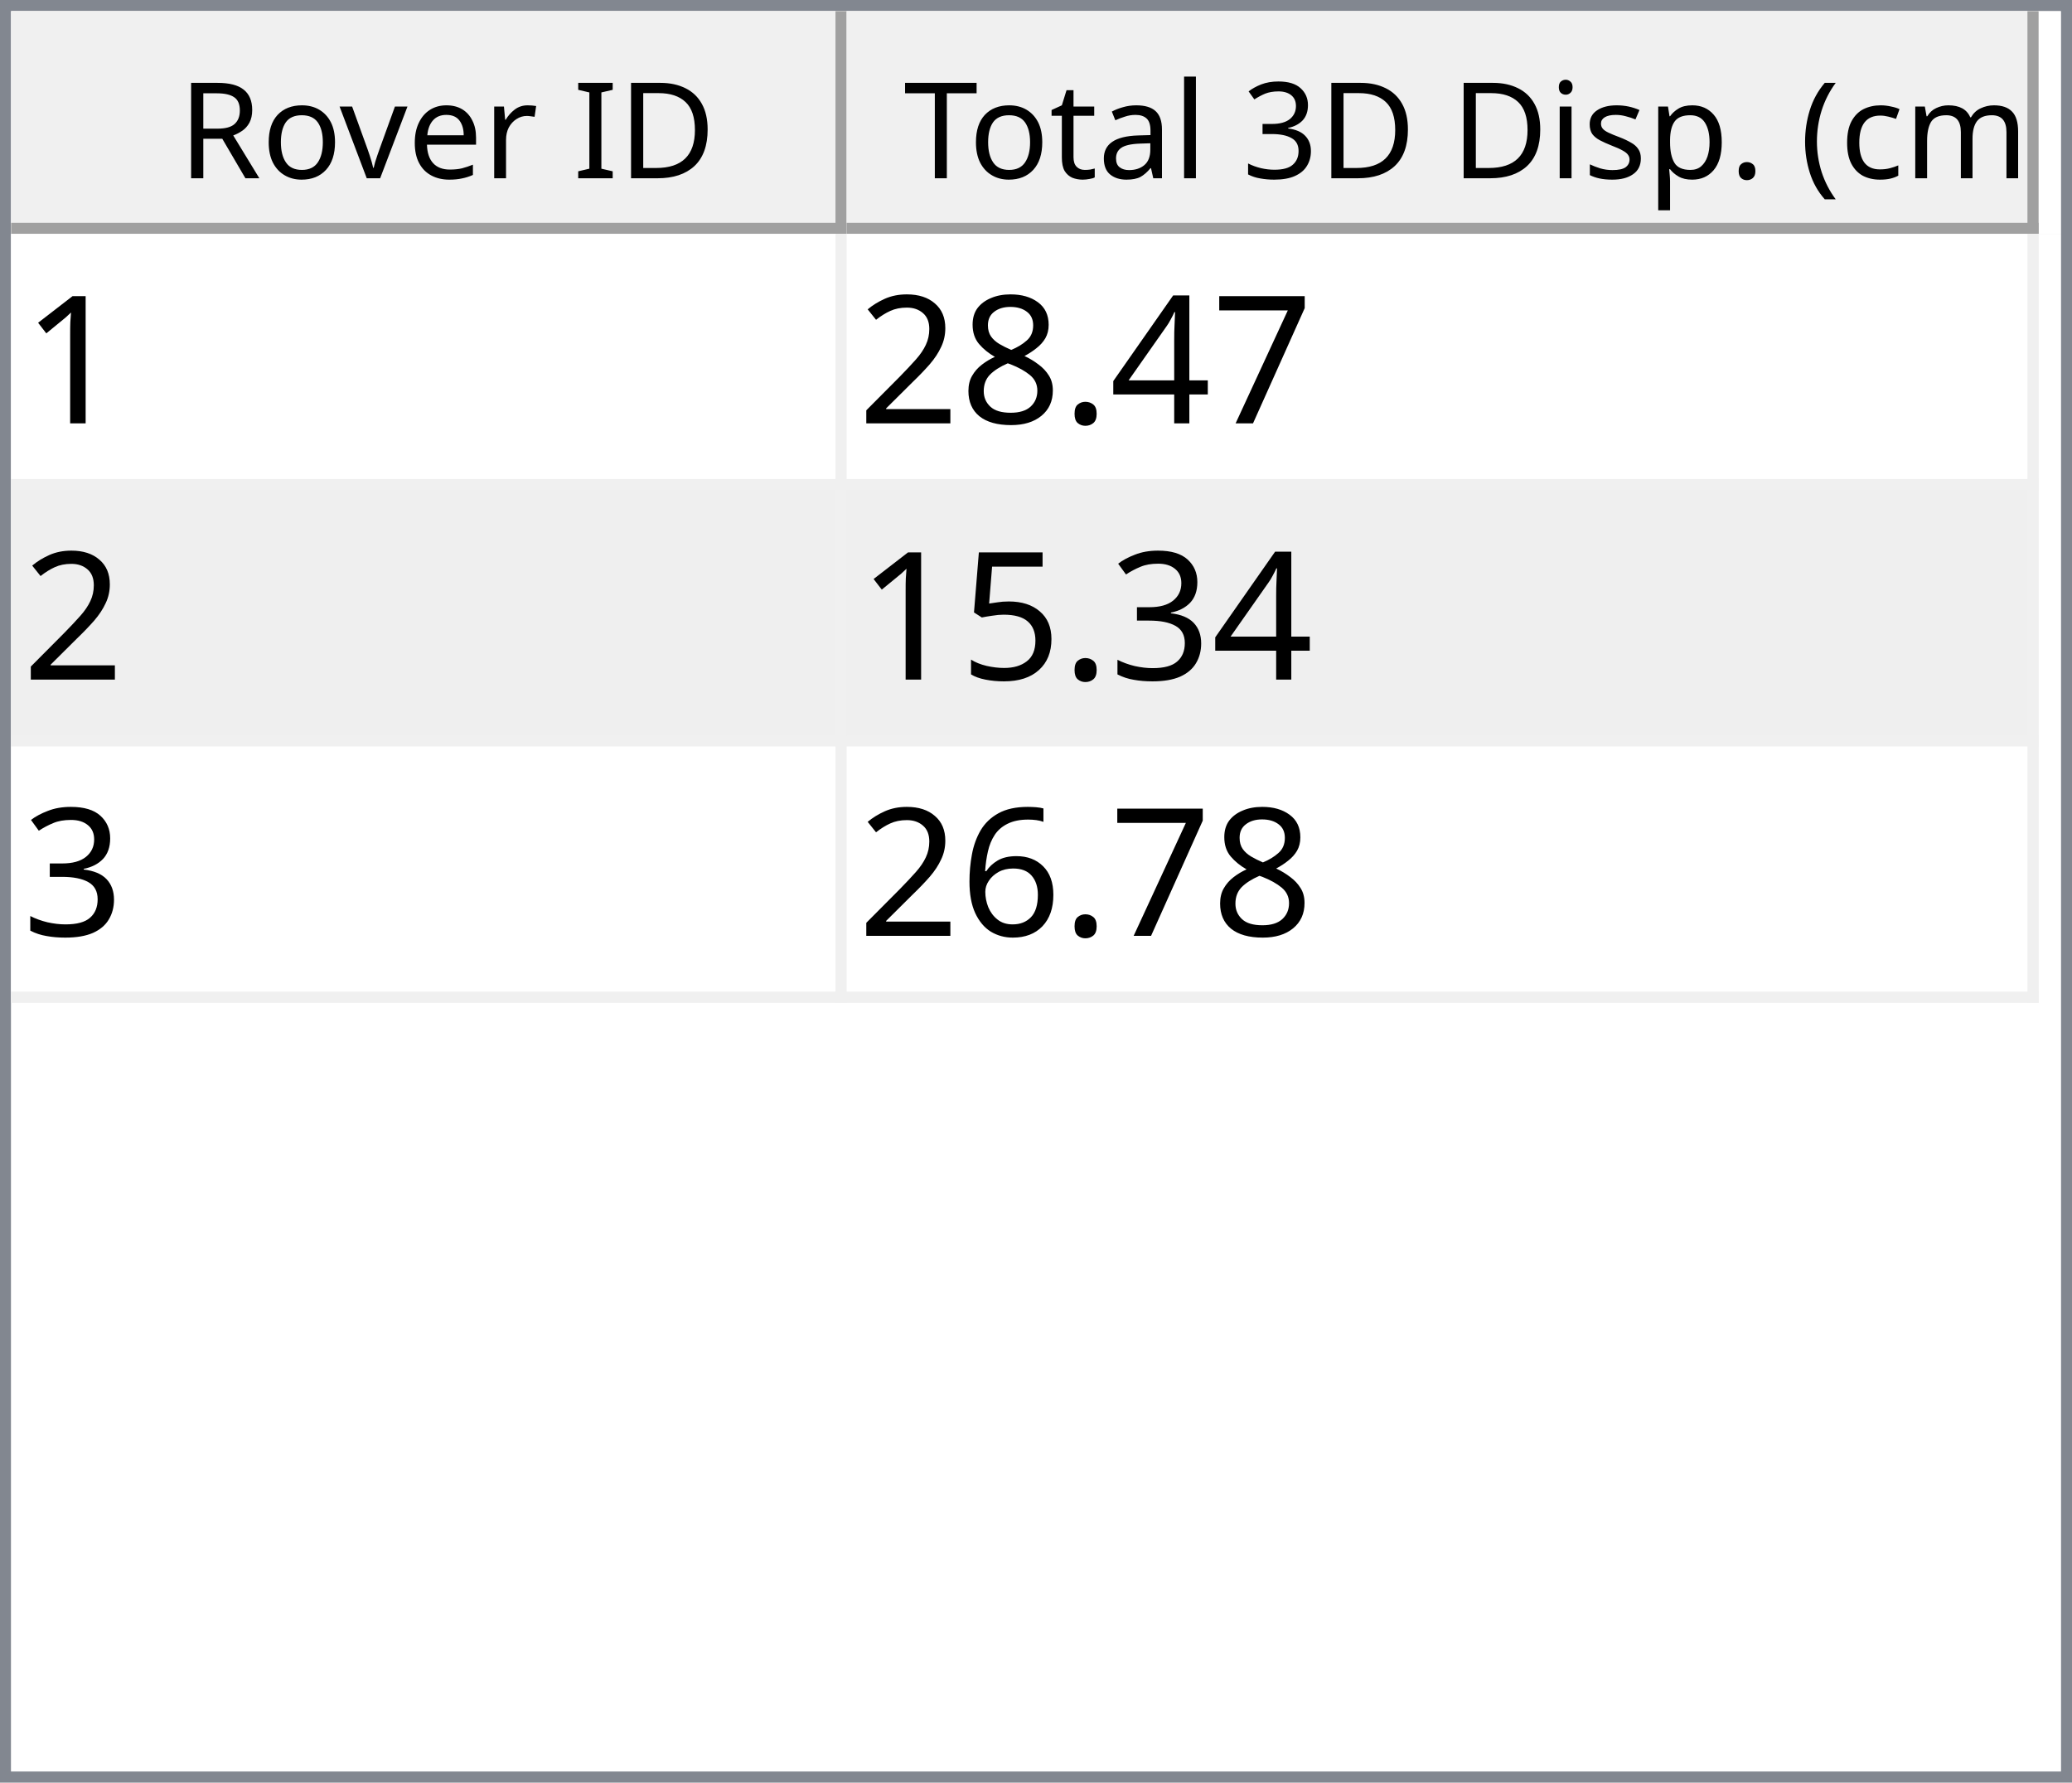
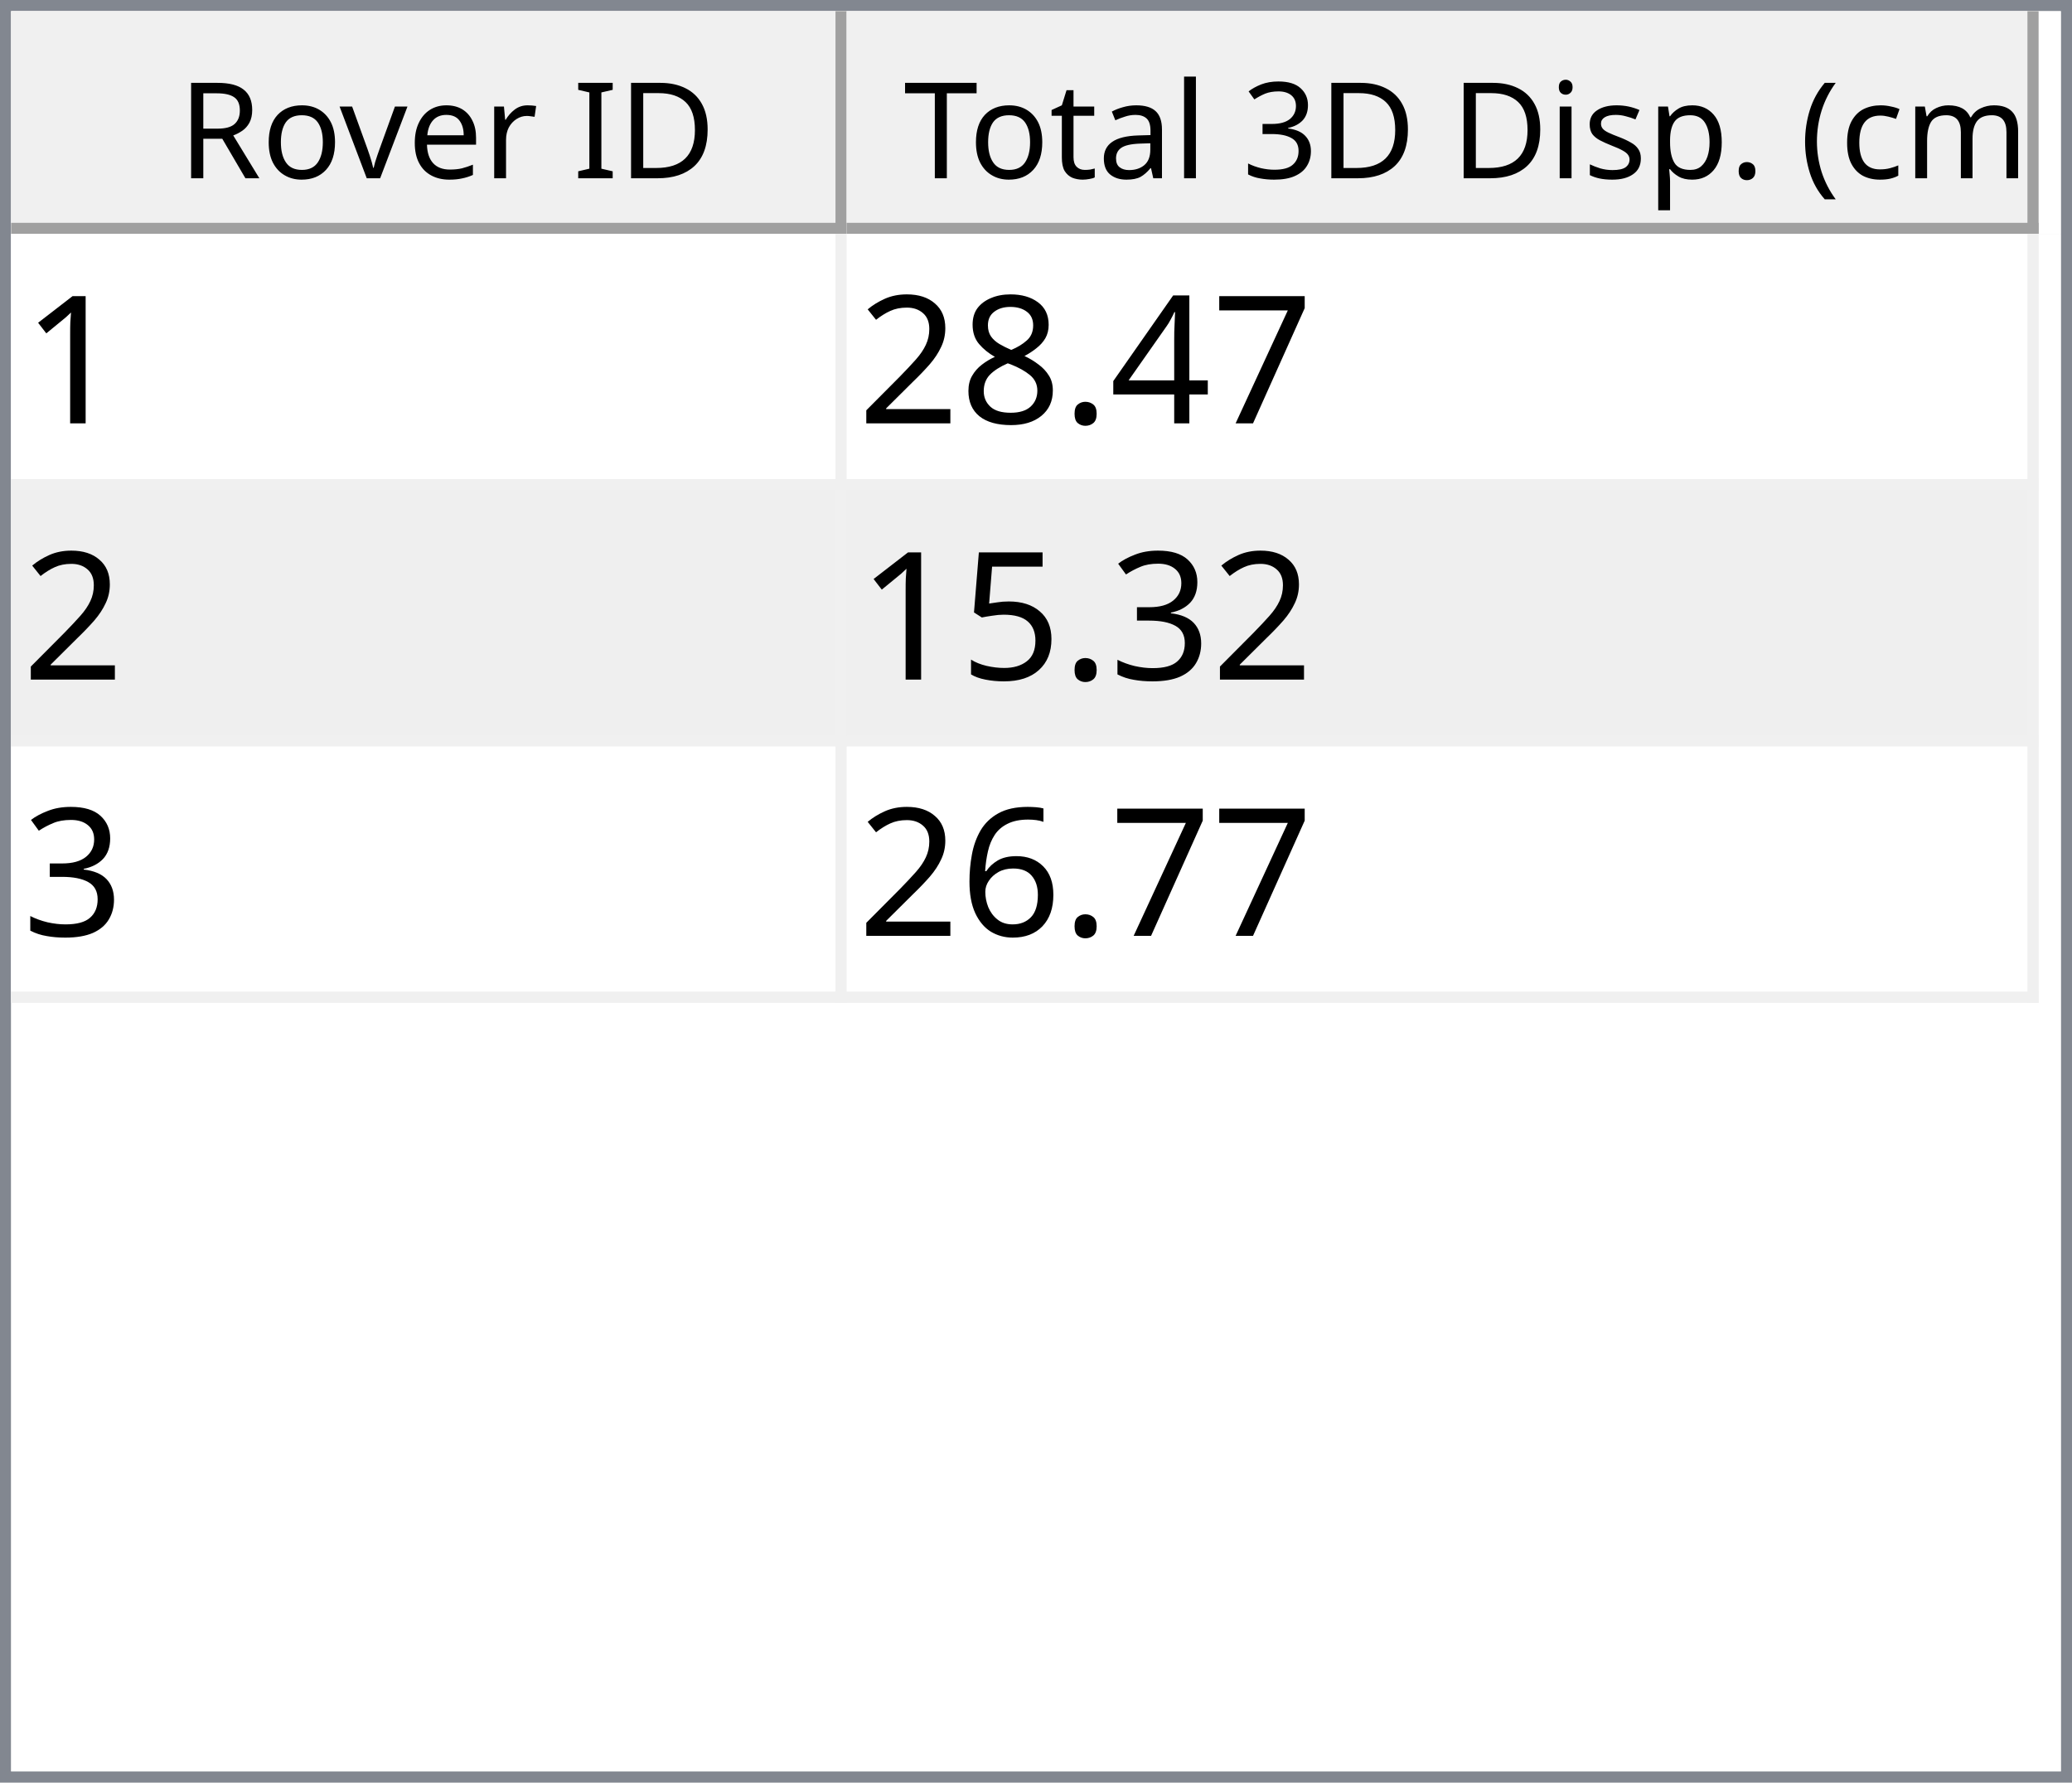
<svg xmlns="http://www.w3.org/2000/svg" style="fill-opacity:1; color-rendering:auto; color-interpolation:auto; text-rendering:auto; stroke:black; stroke-linecap:square; stroke-miterlimit:10; shape-rendering:auto; stroke-opacity:1; fill:black; stroke-dasharray:none; font-weight:normal; stroke-width:1; font-family:'Dialog'; font-style:normal; stroke-linejoin:miter; font-size:12px; stroke-dashoffset:0; image-rendering:auto;" width="186" height="160">
  <defs id="genericDefs" />
  <g>
    <defs id="defs1">
      <clipPath clipPathUnits="userSpaceOnUse" id="clipPath1">
        <path d="M0 0 L186 0 L186 160 L0 160 L0 0 Z" />
      </clipPath>
      <clipPath clipPathUnits="userSpaceOnUse" id="clipPath2">
        <path d="M0 0 L0 160 L186 160 L186 0 Z" />
      </clipPath>
      <clipPath clipPathUnits="userSpaceOnUse" id="clipPath3">
        <path d="M0 0 L0 20 L184 20 L184 0 Z" />
      </clipPath>
      <clipPath clipPathUnits="userSpaceOnUse" id="clipPath4">
        <path d="M0 0 L0 20 L75 20 L75 0 Z" />
      </clipPath>
      <clipPath clipPathUnits="userSpaceOnUse" id="clipPath5">
        <path d="M1 1 L1 19 L74 19 L74 1 Z" />
      </clipPath>
      <clipPath clipPathUnits="userSpaceOnUse" id="clipPath6">
        <path d="M0 0 L0 18 L73 18 L73 0 Z" />
      </clipPath>
      <clipPath clipPathUnits="userSpaceOnUse" id="clipPath7">
        <path d="M-0.5 -0.5 L-0.5 19.5 L74.5 19.5 L74.5 -0.5 Z" />
      </clipPath>
      <clipPath clipPathUnits="userSpaceOnUse" id="clipPath8">
        <path d="M0 0 L0 20 L107 20 L107 0 Z" />
      </clipPath>
      <clipPath clipPathUnits="userSpaceOnUse" id="clipPath9">
        <path d="M1 1 L1 19 L106 19 L106 1 Z" />
      </clipPath>
      <clipPath clipPathUnits="userSpaceOnUse" id="clipPath10">
        <path d="M0 0 L0 18 L105 18 L105 0 Z" />
      </clipPath>
      <clipPath clipPathUnits="userSpaceOnUse" id="clipPath11">
        <path d="M-0.5 -0.5 L-0.5 19.5 L106.5 19.5 L106.5 -0.5 Z" />
      </clipPath>
      <clipPath clipPathUnits="userSpaceOnUse" id="clipPath12">
        <path d="M0 0 L0 138 L184 138 L184 0 Z" />
      </clipPath>
      <clipPath clipPathUnits="userSpaceOnUse" id="clipPath13">
        <path d="M0 0 L0 69 L182 69 L182 0 Z" />
      </clipPath>
      <clipPath clipPathUnits="userSpaceOnUse" id="clipPath14">
        <path d="M-0.5 -0.5 L-0.5 68.5 L181.5 68.5 L181.5 -0.5 Z" />
      </clipPath>
      <clipPath clipPathUnits="userSpaceOnUse" id="clipPath15">
        <path d="M0 0 L0 22 L74 22 L74 0 Z" />
      </clipPath>
      <clipPath clipPathUnits="userSpaceOnUse" id="clipPath16">
        <path d="M0 0 L0 22 L106 22 L106 0 Z" />
      </clipPath>
      <font horiz-adv-x="64.551" id="font1">
        <font-face ascent="107.91" descent="25.098" units-per-em="100" style="font-style:normal; font-family:Segoe UI; font-weight:normal;" />
        <missing-glyph horiz-adv-x="64.551" d="M8.109 0 L8.109 68.266 L56.453 68.266 L56.453 0 L8.109 0 ZM15.328 7.234 L49.219 7.234 L49.219 61.031 L15.328 61.031 L15.328 7.234 Z" />
        <glyph unicode="D" horiz-adv-x="70.117" d="M9.188 0 L9.188 70.016 L28.516 70.016 Q65.531 70.016 65.531 35.891 Q65.531 19.672 55.25 9.836 Q44.969 0 27.734 0 L9.188 0 ZM17.391 62.594 L17.391 7.422 L27.828 7.422 Q41.609 7.422 49.273 14.797 Q56.938 22.172 56.938 35.688 Q56.938 62.594 28.328 62.594 L17.391 62.594 Z" />
        <glyph unicode="I" horiz-adv-x="26.611" d="M17.391 0 L9.188 0 L9.188 70.016 L17.391 70.016 L17.391 0 Z" />
        <glyph unicode=" " horiz-adv-x="27.393" d="" />
        <glyph unicode="r" horiz-adv-x="34.766" d="M34.188 41.891 Q32.078 43.5 28.125 43.5 Q23 43.5 19.555 38.672 Q16.109 33.844 16.109 25.484 L16.109 0 L8.109 0 L8.109 50 L16.109 50 L16.109 39.703 L16.312 39.703 Q18.016 44.969 21.531 47.922 Q25.047 50.875 29.391 50.875 Q32.516 50.875 34.188 50.203 L34.188 41.891 Z" />
        <glyph unicode="e" horiz-adv-x="52.295" d="M48.297 23 L12.984 23 Q13.188 14.656 17.484 10.109 Q21.781 5.562 29.297 5.562 Q37.75 5.562 44.828 11.141 L44.828 3.609 Q38.234 -1.172 27.391 -1.172 Q16.797 -1.172 10.742 5.641 Q4.688 12.453 4.688 24.812 Q4.688 36.469 11.305 43.82 Q17.922 51.172 27.734 51.172 Q37.547 51.172 42.922 44.828 Q48.297 38.484 48.297 27.203 L48.297 23 ZM40.094 29.781 Q40.047 36.719 36.75 40.578 Q33.453 44.438 27.594 44.438 Q21.922 44.438 17.969 40.383 Q14.016 36.328 13.094 29.781 L40.094 29.781 Z" />
        <glyph unicode="v" horiz-adv-x="47.9" d="M47.406 50 L27.484 0 L19.625 0 L0.688 50 L9.469 50 L22.172 13.672 Q23.578 9.672 23.922 6.688 L24.125 6.688 Q24.609 10.453 25.688 13.484 L38.969 50 L47.406 50 Z" />
        <glyph unicode="o" horiz-adv-x="58.594" d="M29 -1.172 Q17.922 -1.172 11.305 5.836 Q4.688 12.844 4.688 24.422 Q4.688 37.016 11.57 44.094 Q18.453 51.172 30.172 51.172 Q41.359 51.172 47.633 44.289 Q53.906 37.406 53.906 25.203 Q53.906 13.234 47.141 6.031 Q40.375 -1.172 29 -1.172 ZM29.594 44.438 Q21.875 44.438 17.383 39.188 Q12.891 33.938 12.891 24.703 Q12.891 15.828 17.43 10.695 Q21.969 5.562 29.594 5.562 Q37.359 5.562 41.531 10.594 Q45.703 15.625 45.703 24.906 Q45.703 34.281 41.531 39.359 Q37.359 44.438 29.594 44.438 Z" />
        <glyph unicode="R" horiz-adv-x="59.814" d="M59.375 0 L49.609 0 L37.891 19.625 Q36.281 22.359 34.766 24.289 Q33.25 26.219 31.664 27.438 Q30.078 28.656 28.25 29.219 Q26.422 29.781 24.125 29.781 L17.391 29.781 L17.391 0 L9.188 0 L9.188 70.016 L30.078 70.016 Q34.672 70.016 38.555 68.867 Q42.438 67.719 45.289 65.375 Q48.141 63.031 49.758 59.547 Q51.375 56.062 51.375 51.375 Q51.375 47.703 50.273 44.656 Q49.172 41.609 47.148 39.211 Q45.125 36.812 42.266 35.133 Q39.406 33.453 35.844 32.516 L35.844 32.328 Q37.594 31.547 38.891 30.547 Q40.188 29.547 41.359 28.18 Q42.531 26.812 43.68 25.078 Q44.828 23.344 46.234 21.047 L59.375 0 ZM17.391 62.594 L17.391 37.203 L28.516 37.203 Q31.594 37.203 34.203 38.133 Q36.812 39.062 38.719 40.797 Q40.625 42.531 41.703 45.047 Q42.781 47.562 42.781 50.688 Q42.781 56.297 39.141 59.445 Q35.5 62.594 28.609 62.594 L17.391 62.594 Z" />
        <glyph unicode=")" horiz-adv-x="30.176" d="M8.297 -15.922 L1.172 -15.922 Q16.406 2.344 16.406 26.812 Q16.406 51.469 1.078 70.016 L8.297 70.016 Q23.531 52.156 23.531 26.703 Q23.531 1.375 8.297 -15.922 Z" />
        <glyph unicode="m" horiz-adv-x="86.133" d="M79.109 0 L71.094 0 L71.094 28.719 Q71.094 37.016 68.531 40.727 Q65.969 44.438 59.906 44.438 Q54.781 44.438 51.195 39.75 Q47.609 35.062 47.609 28.516 L47.609 0 L39.594 0 L39.594 29.688 Q39.594 44.438 28.219 44.438 Q22.953 44.438 19.531 40.016 Q16.109 35.594 16.109 28.516 L16.109 0 L8.109 0 L8.109 50 L16.109 50 L16.109 42.094 L16.312 42.094 Q21.625 51.172 31.844 51.172 Q36.969 51.172 40.773 48.312 Q44.578 45.453 46 40.828 Q51.562 51.172 62.594 51.172 Q79.109 51.172 79.109 30.812 L79.109 0 Z" />
        <glyph unicode="c" horiz-adv-x="46.191" d="M42.188 2.297 Q36.422 -1.172 28.516 -1.172 Q17.828 -1.172 11.258 5.789 Q4.688 12.75 4.688 23.828 Q4.688 36.188 11.766 43.68 Q18.844 51.172 30.672 51.172 Q37.25 51.172 42.281 48.734 L42.281 40.531 Q36.719 44.438 30.375 44.438 Q22.703 44.438 17.797 38.945 Q12.891 33.453 12.891 24.516 Q12.891 15.719 17.508 10.641 Q22.125 5.562 29.891 5.562 Q36.422 5.562 42.188 9.906 L42.188 2.297 Z" />
        <glyph unicode="(" horiz-adv-x="30.176" d="M29.109 -15.922 L21.969 -15.922 Q6.844 1.375 6.844 26.703 Q6.844 52.156 21.969 70.016 L29.203 70.016 Q13.875 51.469 13.875 26.812 Q13.875 2.344 29.109 -15.922 Z" />
        <glyph unicode="." horiz-adv-x="21.68" d="M10.891 -1.078 Q8.641 -1.078 7.055 0.539 Q5.469 2.156 5.469 4.391 Q5.469 6.641 7.055 8.273 Q8.641 9.906 10.891 9.906 Q13.188 9.906 14.797 8.273 Q16.406 6.641 16.406 4.391 Q16.406 2.156 14.797 0.539 Q13.188 -1.078 10.891 -1.078 Z" />
        <glyph unicode="p" horiz-adv-x="58.789" d="M16.312 7.234 L16.109 7.234 L16.109 -23 L8.109 -23 L8.109 50 L16.109 50 L16.109 41.219 L16.312 41.219 Q22.219 51.172 33.594 51.172 Q43.266 51.172 48.688 44.461 Q54.109 37.75 54.109 26.469 Q54.109 13.922 48 6.375 Q41.891 -1.172 31.297 -1.172 Q21.578 -1.172 16.312 7.234 ZM16.109 27.391 L16.109 20.406 Q16.109 14.203 20.141 9.883 Q24.172 5.562 30.375 5.562 Q37.641 5.562 41.773 11.133 Q45.906 16.703 45.906 26.609 Q45.906 34.969 42.047 39.703 Q38.188 44.438 31.594 44.438 Q24.609 44.438 20.359 39.578 Q16.109 34.719 16.109 27.391 Z" />
        <glyph unicode="s" horiz-adv-x="42.432" d="M5.078 1.812 L5.078 10.406 Q11.625 5.562 19.484 5.562 Q30.031 5.562 30.031 12.594 Q30.031 14.594 29.125 15.992 Q28.219 17.391 26.68 18.461 Q25.141 19.531 23.07 20.383 Q21 21.234 18.609 22.172 Q15.281 23.484 12.766 24.828 Q10.25 26.172 8.57 27.859 Q6.891 29.547 6.031 31.695 Q5.172 33.844 5.172 36.719 Q5.172 40.234 6.789 42.945 Q8.406 45.656 11.086 47.484 Q13.766 49.312 17.211 50.242 Q20.656 51.172 24.312 51.172 Q30.812 51.172 35.938 48.922 L35.938 40.828 Q30.422 44.438 23.25 44.438 Q21 44.438 19.195 43.922 Q17.391 43.406 16.094 42.477 Q14.797 41.547 14.086 40.258 Q13.375 38.969 13.375 37.406 Q13.375 35.453 14.086 34.133 Q14.797 32.812 16.164 31.789 Q17.531 30.766 19.484 29.938 Q21.438 29.109 23.922 28.125 Q27.25 26.859 29.883 25.516 Q32.516 24.172 34.375 22.484 Q36.234 20.797 37.234 18.602 Q38.234 16.406 38.234 13.375 Q38.234 9.672 36.602 6.938 Q34.969 4.203 32.234 2.398 Q29.5 0.594 25.93 -0.289 Q22.359 -1.172 18.453 -1.172 Q10.75 -1.172 5.078 1.812 Z" />
        <glyph unicode="i" horiz-adv-x="24.219" d="M12.203 62.703 Q10.062 62.703 8.547 64.164 Q7.031 65.625 7.031 67.875 Q7.031 70.125 8.547 71.609 Q10.062 73.094 12.203 73.094 Q14.406 73.094 15.945 71.609 Q17.484 70.125 17.484 67.875 Q17.484 65.719 15.945 64.211 Q14.406 62.703 12.203 62.703 ZM16.109 0 L8.109 0 L8.109 50 L16.109 50 L16.109 0 Z" />
        <glyph unicode="3" horiz-adv-x="53.906" d="M46.531 19.828 Q46.531 15.094 44.75 11.211 Q42.969 7.328 39.719 4.57 Q36.469 1.812 31.93 0.297 Q27.391 -1.219 21.922 -1.219 Q11.922 -1.219 6 2.594 L6 11.188 Q13.094 5.609 22.219 5.609 Q25.875 5.609 28.828 6.539 Q31.781 7.469 33.906 9.227 Q36.031 10.984 37.18 13.477 Q38.328 15.969 38.328 19.094 Q38.328 32.812 18.797 32.812 L12.984 32.812 L12.984 39.594 L18.5 39.594 Q35.797 39.594 35.797 52.484 Q35.797 64.406 22.609 64.406 Q15.188 64.406 8.688 59.422 L8.688 67.188 Q15.375 71.188 24.609 71.188 Q29 71.188 32.57 69.969 Q36.141 68.75 38.68 66.555 Q41.219 64.359 42.609 61.281 Q44 58.203 44 54.5 Q44 40.672 30.031 36.719 L30.031 36.531 Q33.594 36.141 36.625 34.797 Q39.656 33.453 41.852 31.305 Q44.047 29.156 45.289 26.25 Q46.531 23.344 46.531 19.828 Z" />
        <glyph unicode="l" horiz-adv-x="24.219" d="M16.109 0 L8.109 0 L8.109 74.031 L16.109 74.031 L16.109 0 Z" />
        <glyph unicode="a" horiz-adv-x="50.879" d="M43.891 0 L35.891 0 L35.891 7.812 L35.688 7.812 Q30.469 -1.172 20.312 -1.172 Q12.844 -1.172 8.617 2.781 Q4.391 6.734 4.391 13.281 Q4.391 27.297 20.906 29.594 L35.891 31.688 Q35.891 44.438 25.594 44.438 Q16.547 44.438 9.281 38.281 L9.281 46.484 Q16.656 51.172 26.266 51.172 Q43.891 51.172 43.891 32.516 L43.891 0 ZM35.891 25.297 L23.828 23.641 Q18.266 22.859 15.43 20.875 Q12.594 18.891 12.594 13.875 Q12.594 10.203 15.211 7.883 Q17.828 5.562 22.172 5.562 Q28.125 5.562 32.008 9.742 Q35.891 13.922 35.891 20.312 L35.891 25.297 Z" />
        <glyph unicode="t" horiz-adv-x="33.887" d="M31.297 0.484 Q28.469 -1.078 23.828 -1.078 Q10.688 -1.078 10.688 13.578 L10.688 43.172 L2.094 43.172 L2.094 50 L10.688 50 L10.688 62.203 L18.703 64.797 L18.703 50 L31.297 50 L31.297 43.172 L18.703 43.172 L18.703 14.984 Q18.703 9.969 20.414 7.82 Q22.125 5.672 26.078 5.672 Q29.109 5.672 31.297 7.328 L31.297 0.484 Z" />
        <glyph unicode="T" horiz-adv-x="52.393" d="M50.594 62.594 L30.375 62.594 L30.375 0 L22.172 0 L22.172 62.594 L2 62.594 L2 70.016 L50.594 70.016 L50.594 62.594 Z" />
      </font>
      <font horiz-adv-x="75.0" id="font2">
        <font-face ascent="100.537" descent="21.973" units-per-em="100" style="font-style:normal; font-family:sans-serif; font-weight:normal;" />
        <missing-glyph horiz-adv-x="75.0" d="M12.5 0 L12.5 62.5 L62.5 62.5 L62.5 0 L12.5 0 ZM14.062 1.562 L60.938 1.562 L60.938 60.938 L14.062 60.938 L14.062 1.562 Z" />
        <glyph unicode="1" horiz-adv-x="55.615" d="M37.25 0 L28.469 0 L28.469 56 Q25.297 52.984 20.141 49.953 Q14.984 46.922 10.891 45.406 L10.891 53.906 Q18.266 57.375 23.781 62.305 Q29.297 67.234 31.594 71.875 L37.25 71.875 L37.25 0 Z" />
        <glyph unicode="7" horiz-adv-x="55.615" d="M4.734 62.203 L4.734 70.656 L51.078 70.656 L51.078 63.812 Q44.234 56.547 37.523 44.484 Q30.812 32.422 27.156 19.672 Q24.516 10.688 23.781 0 L14.75 0 Q14.891 8.453 18.062 20.414 Q21.234 32.375 27.172 43.484 Q33.109 54.594 39.797 62.203 L4.734 62.203 Z" />
        <glyph unicode="4" horiz-adv-x="55.615" d="M32.328 0 L32.328 17.141 L1.266 17.141 L1.266 25.203 L33.938 71.578 L41.109 71.578 L41.109 25.203 L50.781 25.203 L50.781 17.141 L41.109 17.141 L41.109 0 L32.328 0 ZM32.328 25.203 L32.328 57.469 L9.906 25.203 L32.328 25.203 Z" />
        <glyph unicode="." horiz-adv-x="27.783" d="M9.078 0 L9.078 10.016 L19.094 10.016 L19.094 0 L9.078 0 Z" />
        <glyph unicode="8" horiz-adv-x="55.615" d="M17.672 38.812 Q12.203 40.828 9.57 44.539 Q6.938 48.25 6.938 53.422 Q6.938 61.234 12.555 66.555 Q18.172 71.875 27.484 71.875 Q36.859 71.875 42.578 66.43 Q48.297 60.984 48.297 53.172 Q48.297 48.188 45.68 44.508 Q43.062 40.828 37.75 38.812 Q44.344 36.672 47.781 31.883 Q51.219 27.094 51.219 20.453 Q51.219 11.281 44.727 5.031 Q38.234 -1.219 27.641 -1.219 Q17.047 -1.219 10.547 5.055 Q4.047 11.328 4.047 20.703 Q4.047 27.688 7.594 32.398 Q11.141 37.109 17.672 38.812 ZM15.922 53.719 Q15.922 48.641 19.195 45.414 Q22.469 42.188 27.688 42.188 Q32.766 42.188 36.016 45.383 Q39.266 48.578 39.266 53.219 Q39.266 58.062 35.914 61.359 Q32.562 64.656 27.594 64.656 Q22.562 64.656 19.242 61.43 Q15.922 58.203 15.922 53.719 ZM13.094 20.656 Q13.094 16.891 14.875 13.375 Q16.656 9.859 20.172 7.93 Q23.688 6 27.734 6 Q34.031 6 38.133 10.055 Q42.234 14.109 42.234 20.359 Q42.234 26.703 38.016 30.859 Q33.797 35.016 27.438 35.016 Q21.234 35.016 17.164 30.914 Q13.094 26.812 13.094 20.656 Z" />
        <glyph unicode="2" horiz-adv-x="55.615" d="M50.344 8.453 L50.344 0 L3.031 0 Q2.938 3.172 4.047 6.109 Q5.859 10.938 9.836 15.625 Q13.812 20.312 21.344 26.469 Q33.016 36.031 37.117 41.625 Q41.219 47.219 41.219 52.203 Q41.219 57.422 37.477 61.008 Q33.734 64.594 27.734 64.594 Q21.391 64.594 17.578 60.789 Q13.766 56.984 13.719 50.25 L4.688 51.172 Q5.609 61.281 11.664 66.578 Q17.719 71.875 27.938 71.875 Q38.234 71.875 44.242 66.164 Q50.25 60.453 50.25 52 Q50.25 47.703 48.492 43.555 Q46.734 39.406 42.656 34.812 Q38.578 30.219 29.109 22.219 Q21.188 15.578 18.945 13.211 Q16.703 10.844 15.234 8.453 L50.344 8.453 Z" />
        <glyph unicode="3" horiz-adv-x="55.615" d="M4.203 18.891 L12.984 20.062 Q14.5 12.594 18.141 9.297 Q21.781 6 27 6 Q33.203 6 37.477 10.297 Q41.75 14.594 41.75 20.953 Q41.75 27 37.797 30.93 Q33.844 34.859 27.734 34.859 Q25.25 34.859 21.531 33.891 L22.516 41.609 Q23.391 41.5 23.922 41.5 Q29.547 41.5 34.039 44.43 Q38.531 47.359 38.531 53.469 Q38.531 58.297 35.258 61.477 Q31.984 64.656 26.812 64.656 Q21.688 64.656 18.266 61.43 Q14.844 58.203 13.875 51.766 L5.078 53.328 Q6.688 62.156 12.398 67.016 Q18.109 71.875 26.609 71.875 Q32.469 71.875 37.398 69.359 Q42.328 66.844 44.945 62.5 Q47.562 58.156 47.562 53.266 Q47.562 48.641 45.07 44.828 Q42.578 41.016 37.703 38.766 Q44.047 37.312 47.562 32.695 Q51.078 28.078 51.078 21.141 Q51.078 11.766 44.242 5.25 Q37.406 -1.266 26.953 -1.266 Q17.531 -1.266 11.305 4.352 Q5.078 9.969 4.203 18.891 Z" />
        <glyph unicode="5" horiz-adv-x="55.615" d="M4.156 18.75 L13.375 19.531 Q14.406 12.797 18.141 9.398 Q21.875 6 27.156 6 Q33.5 6 37.891 10.789 Q42.281 15.578 42.281 23.484 Q42.281 31 38.062 35.352 Q33.844 39.703 27 39.703 Q22.75 39.703 19.336 37.773 Q15.922 35.844 13.969 32.766 L5.719 33.844 L12.641 70.609 L48.25 70.609 L48.25 62.203 L19.672 62.203 L15.828 42.969 Q22.266 47.469 29.344 47.469 Q38.719 47.469 45.164 40.969 Q51.609 34.469 51.609 24.266 Q51.609 14.547 45.953 7.469 Q39.062 -1.219 27.156 -1.219 Q17.391 -1.219 11.211 4.25 Q5.031 9.719 4.156 18.75 Z" />
        <glyph unicode="6" horiz-adv-x="55.615" d="M49.75 54.047 L41.016 53.375 Q39.844 58.547 37.703 60.891 Q34.125 64.656 28.906 64.656 Q24.703 64.656 21.531 62.312 Q17.391 59.281 14.992 53.469 Q12.594 47.656 12.5 36.922 Q15.672 41.75 20.266 44.094 Q24.859 46.438 29.891 46.438 Q38.672 46.438 44.852 39.969 Q51.031 33.5 51.031 23.25 Q51.031 16.5 48.125 10.719 Q45.219 4.938 40.141 1.859 Q35.062 -1.219 28.609 -1.219 Q17.625 -1.219 10.695 6.859 Q3.766 14.938 3.766 33.5 Q3.766 54.25 11.422 63.672 Q18.109 71.875 29.438 71.875 Q37.891 71.875 43.289 67.141 Q48.688 62.406 49.75 54.047 ZM13.875 23.188 Q13.875 18.656 15.797 14.508 Q17.719 10.359 21.188 8.18 Q24.656 6 28.469 6 Q34.031 6 38.039 10.492 Q42.047 14.984 42.047 22.703 Q42.047 30.125 38.086 34.398 Q34.125 38.672 28.125 38.672 Q22.172 38.672 18.023 34.398 Q13.875 30.125 13.875 23.188 Z" />
      </font>
    </defs>
    <g style="fill:white; stroke:white;">
      <rect x="0" y="0" width="186" style="clip-path:url(#clipPath1); stroke:none;" height="160" />
    </g>
    <g style="fill:white; text-rendering:optimizeSpeed; color-rendering:optimizeSpeed; image-rendering:optimizeSpeed; shape-rendering:crispEdges; stroke:white; color-interpolation:sRGB;">
      <rect x="0" width="186" height="160" y="0" style="stroke:none;" />
      <path style="stroke:none;" d="M0 160 L186 160 L186 0 L0 0 Z" />
    </g>
    <g style="fill:rgb(240,240,240); font-family:'Segoe UI'; stroke:rgb(240,240,240);">
      <rect x="0" y="0" width="186" style="clip-path:url(#clipPath2); stroke:none;" height="160" />
    </g>
    <g style="fill:rgb(130,135,144); font-family:'Segoe UI'; stroke:rgb(130,135,144);">
      <path d="M0 0 L186 0 L186 160 L0 160 L0 0 ZM1 1 L185 1 L185 159 L1 159 L1 1 Z" style="fill-rule:evenodd; clip-path:url(#clipPath2); stroke:none;" />
    </g>
    <g style="fill:white; font-family:'Segoe UI'; stroke:white;" transform="translate(1,1)">
      <rect x="0" y="0" width="184" style="clip-path:url(#clipPath3); stroke:none;" height="20" />
    </g>
    <g style="fill:rgb(240,240,240); font-family:'Segoe UI'; stroke:rgb(240,240,240);" transform="translate(1,1)">
      <rect x="0" y="0" width="75" style="clip-path:url(#clipPath4); stroke:none;" height="20" />
    </g>
    <g style="font-family:'Segoe UI';" transform="translate(2,2)">
      <text x="14" xml:space="preserve" y="14" style="clip-path:url(#clipPath6); stroke:none;">Rover ID</text>
    </g>
    <g style="fill:rgb(160,160,160); font-family:'Segoe UI'; stroke:rgb(160,160,160); stroke-linejoin:bevel;" transform="translate(1.5,1.5)">
      <line x1="74" x2="74" y1="0" style="fill:none; clip-path:url(#clipPath7);" y2="19" />
    </g>
    <g style="fill:rgb(160,160,160); font-family:'Segoe UI'; stroke:rgb(160,160,160); stroke-linejoin:bevel;" transform="matrix(1,0,0,1,1,1) translate(0.5,0.5)">
      <line x1="0" x2="74" y1="19" style="fill:none; clip-path:url(#clipPath7);" y2="19" />
    </g>
    <g style="fill:rgb(240,240,240); font-family:'Segoe UI'; stroke:rgb(240,240,240);" transform="translate(76,1)">
      <rect x="0" y="0" width="107" style="clip-path:url(#clipPath8); stroke:none;" height="20" />
    </g>
    <g style="font-family:'Segoe UI';" transform="translate(77,2)">
      <text x="1" xml:space="preserve" y="14" style="clip-path:url(#clipPath10); stroke:none;"> Total 3D Disp. (cm)</text>
    </g>
    <g style="fill:rgb(160,160,160); font-family:'Segoe UI'; stroke:rgb(160,160,160); stroke-linejoin:bevel;" transform="translate(76.5,1.5)">
      <line x1="106" x2="106" y1="0" style="fill:none; clip-path:url(#clipPath11);" y2="19" />
    </g>
    <g style="fill:rgb(160,160,160); font-family:'Segoe UI'; stroke:rgb(160,160,160); stroke-linejoin:bevel;" transform="matrix(1,0,0,1,76,1) translate(0.5,0.5)">
      <line x1="0" x2="106" y1="19" style="fill:none; clip-path:url(#clipPath11);" y2="19" />
    </g>
    <g style="fill:white; font-family:'Segoe UI'; stroke:white;" transform="translate(1,21)">
      <rect x="0" y="0" width="184" style="clip-path:url(#clipPath12); stroke:none;" height="138" />
    </g>
    <g style="fill:rgb(240,240,240); font-size:16px; font-family:sans-serif; stroke:rgb(240,240,240);" transform="translate(1,21)">
      <rect x="0" y="0" width="182" style="clip-path:url(#clipPath13); stroke:none;" height="69" />
      <line transform="translate(0.5,0.5)" x1="0" x2="181" y1="22" style="clip-path:url(#clipPath14); fill:none; stroke-linejoin:bevel;" y2="22" />
    </g>
    <g transform="matrix(1,0,0,1,1,21) translate(0.5,0.5)" style="fill:rgb(240,240,240); font-size:16px; font-family:sans-serif; stroke:rgb(240,240,240); stroke-linejoin:bevel;">
      <line x1="0" x2="181" y1="45" style="fill:none; clip-path:url(#clipPath14);" y2="45" />
    </g>
    <g transform="matrix(1,0,0,1,1,21) translate(0.5,0.5)" style="fill:rgb(240,240,240); font-size:16px; font-family:sans-serif; stroke:rgb(240,240,240); stroke-linejoin:bevel;">
      <line x1="0" x2="181" y1="68" style="fill:none; clip-path:url(#clipPath14);" y2="68" />
    </g>
    <g transform="matrix(1,0,0,1,1,21) translate(0.5,0.5)" style="fill:rgb(240,240,240); font-size:16px; font-family:sans-serif; stroke:rgb(240,240,240); stroke-linejoin:bevel;">
      <line x1="74" x2="74" y1="0" style="fill:none; clip-path:url(#clipPath14);" y2="68" />
    </g>
    <g transform="matrix(1,0,0,1,1,21) translate(0.5,0.5)" style="fill:rgb(240,240,240); font-size:16px; font-family:sans-serif; stroke:rgb(240,240,240); stroke-linejoin:bevel;">
      <line x1="181" x2="181" y1="0" style="fill:none; clip-path:url(#clipPath14);" y2="68" />
    </g>
    <g style="fill:white; font-size:16px; font-family:sans-serif; stroke:white;" transform="matrix(1,0,0,1,1,21)">
      <rect x="0" y="0" width="74" style="clip-path:url(#clipPath15); stroke:none;" height="22" />
      <text x="1" y="17" style="fill:black; clip-path:url(#clipPath15); stroke:none;" xml:space="preserve">1</text>
    </g>
    <g style="fill:white; font-size:16px; font-family:sans-serif; stroke:white;" transform="matrix(1,0,0,1,1,21) translate(75,0)">
      <rect x="0" y="0" width="106" style="clip-path:url(#clipPath16); stroke:none;" height="22" />
      <text x="1" y="17" style="fill:black; clip-path:url(#clipPath16); stroke:none;" xml:space="preserve">28.47</text>
    </g>
    <g style="fill:rgb(239,239,239); font-size:16px; font-family:sans-serif; stroke:rgb(239,239,239);" transform="matrix(1,0,0,1,1,21) translate(0,23)">
      <rect x="0" y="0" width="74" style="clip-path:url(#clipPath15); stroke:none;" height="22" />
      <text x="1" y="17" style="fill:black; clip-path:url(#clipPath15); stroke:none;" xml:space="preserve">2</text>
    </g>
    <g style="fill:rgb(239,239,239); font-size:16px; font-family:sans-serif; stroke:rgb(239,239,239);" transform="matrix(1,0,0,1,1,21) translate(75,23)">
      <rect x="0" y="0" width="106" style="clip-path:url(#clipPath16); stroke:none;" height="22" />
-       <text x="1" y="17" style="fill:black; clip-path:url(#clipPath16); stroke:none;" xml:space="preserve">15.34</text>
+       <text x="1" y="17" style="fill:black; clip-path:url(#clipPath16); stroke:none;" xml:space="preserve">15.32</text>
    </g>
    <g style="fill:white; font-size:16px; font-family:sans-serif; stroke:white;" transform="matrix(1,0,0,1,1,21) translate(0,46)">
      <rect x="0" y="0" width="74" style="clip-path:url(#clipPath15); stroke:none;" height="22" />
      <text x="1" y="17" style="fill:black; clip-path:url(#clipPath15); stroke:none;" xml:space="preserve">3</text>
    </g>
    <g style="fill:white; font-size:16px; font-family:sans-serif; stroke:white;" transform="matrix(1,0,0,1,1,21) translate(75,46)">
      <rect x="0" y="0" width="106" style="clip-path:url(#clipPath16); stroke:none;" height="22" />
-       <text x="1" y="17" style="fill:black; clip-path:url(#clipPath16); stroke:none;" xml:space="preserve">26.78</text>
+       <text x="1" y="17" style="fill:black; clip-path:url(#clipPath16); stroke:none;" xml:space="preserve">26.77</text>
    </g>
  </g>
</svg>
